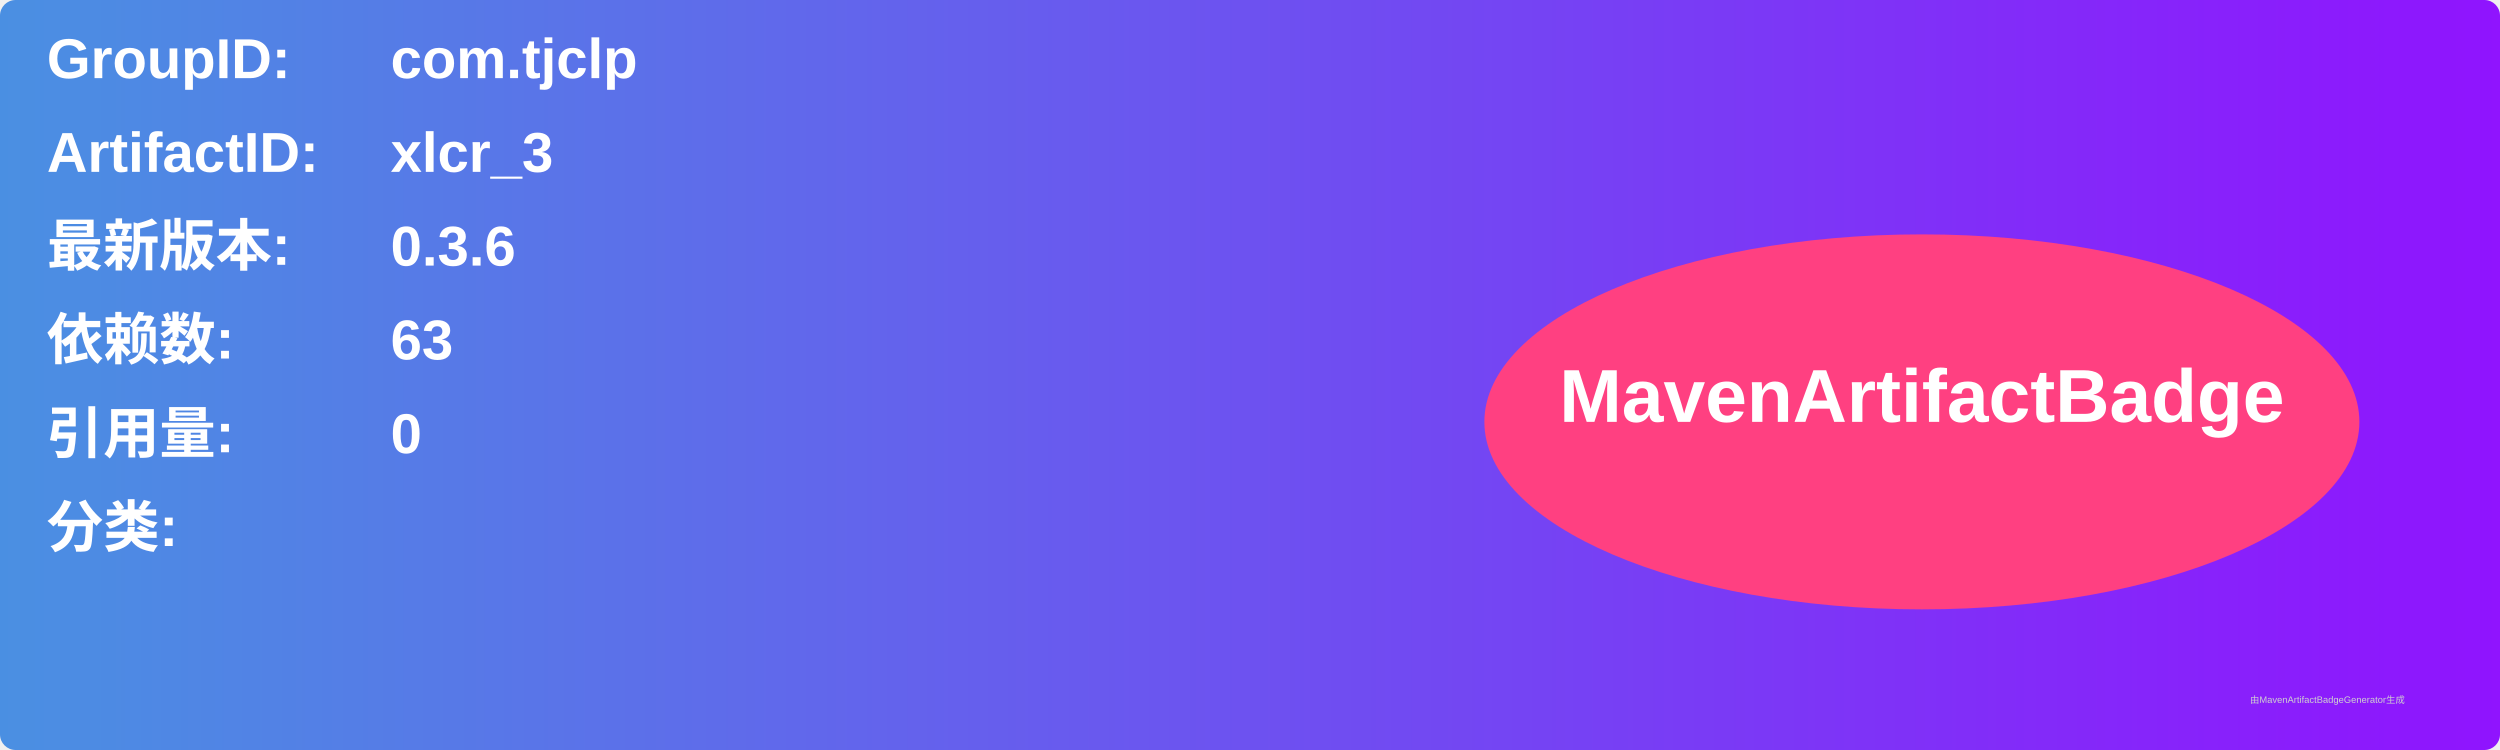
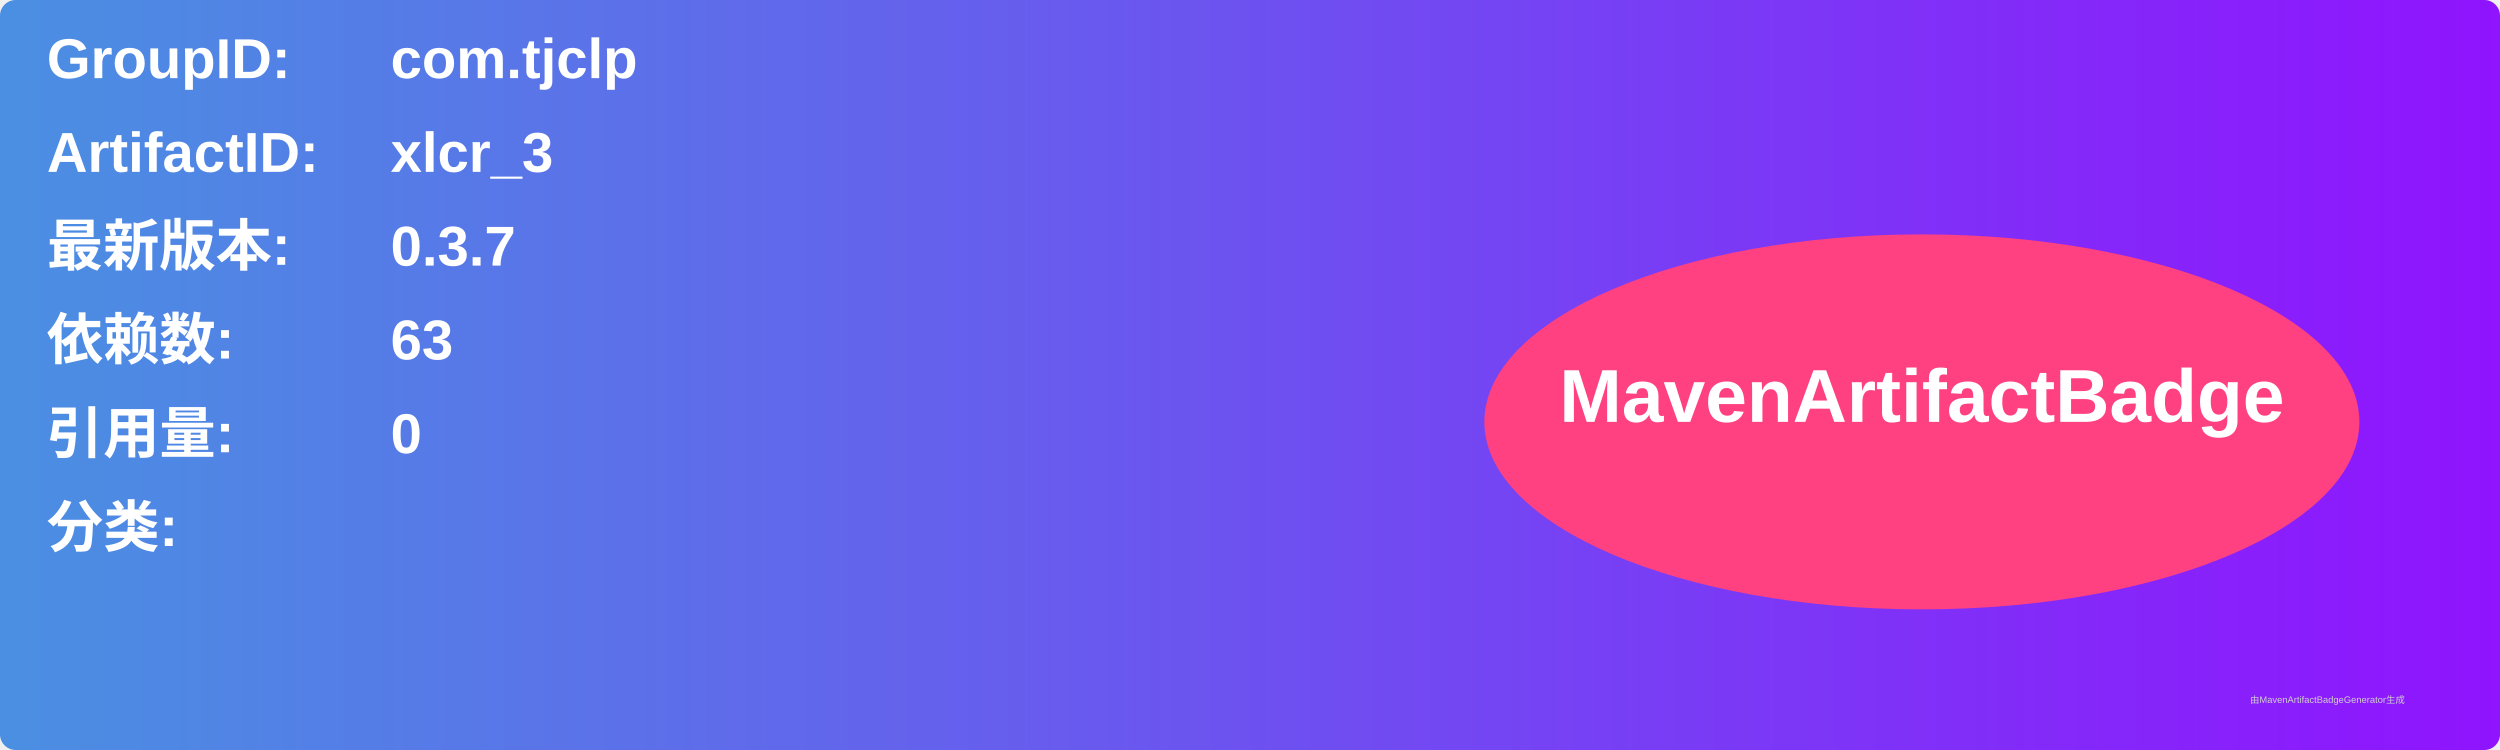
<svg xmlns="http://www.w3.org/2000/svg" width="800" height="240" viewBox="0 0 800 240">
  <linearGradient id="grad" x1="0%" y1="0%" x2="100%" y2="0%">
    <stop offset="0%" stop-color="#4a90e2" />
    <stop offset="100%" stop-color="#9013fe" />
  </linearGradient>
  <rect width="100%" height="100%" rx="5" ry="5" fill="url(#grad)" />
  <g transform="translate(15, 15)">
    <text x="0" y="10" font-family="Arial" font-size="18" fill="white" font-weight="bold" width="260">GroupID:</text>
    <text x="110" y="10" font-family="Arial" font-size="18" fill="white" font-weight="bold" width="460">com.tjclp</text>
    <text x="0" y="40" font-family="Arial" font-size="18" fill="white" font-weight="bold" width="260">ArtifactID:</text>
    <text x="110" y="40" font-family="Arial" font-size="18" fill="white" font-weight="bold" width="460">xlcr_3</text>
    <text x="0" y="70" font-family="Arial" font-size="18" fill="white" font-weight="bold">最新版本:</text>
    <text x="110" y="70" font-family="Arial" font-size="18" fill="white" font-weight="bold">
-       <tspan font-weight="bold">0.3.6</tspan>
+       <tspan font-weight="bold">0.3.7</tspan>
    </text>
    <text x="0" y="100" font-family="Arial" font-size="18" fill="white" font-weight="bold">依赖数: </text>
    <text x="110" y="100" font-family="Arial" font-size="18" fill="white">
      <tspan font-weight="bold">63</tspan>
    </text>
    <text x="0" y="130" font-family="Arial" font-size="18" fill="white" font-weight="bold">引用量: </text>
    <text x="110" y="130" font-family="Arial" font-size="18" fill="white">
      <tspan font-weight="bold">0</tspan>
    </text>
    <text x="0" y="160" font-family="Arial" font-size="18" fill="white" font-weight="bold">分类:</text>
    <text x="10" y="190" font-family="Arial" font-size="10" fill="white">
      <tspan font-weight="bold" />
    </text>
    <ellipse cx="600" cy="120" rx="140" ry="60" fill="#ff4081" />
    <text x="600" y="120" text-anchor="middle" font-family="Arial" font-size="24" fill="white" font-weight="bold">MavenArtifactBadge</text>
  </g>
  <text x="720" y="225" font-family="Arial" font-size="3" fill="#d0d0d0">由MavenArtifactBadgeGenerator生成</text>
</svg>
